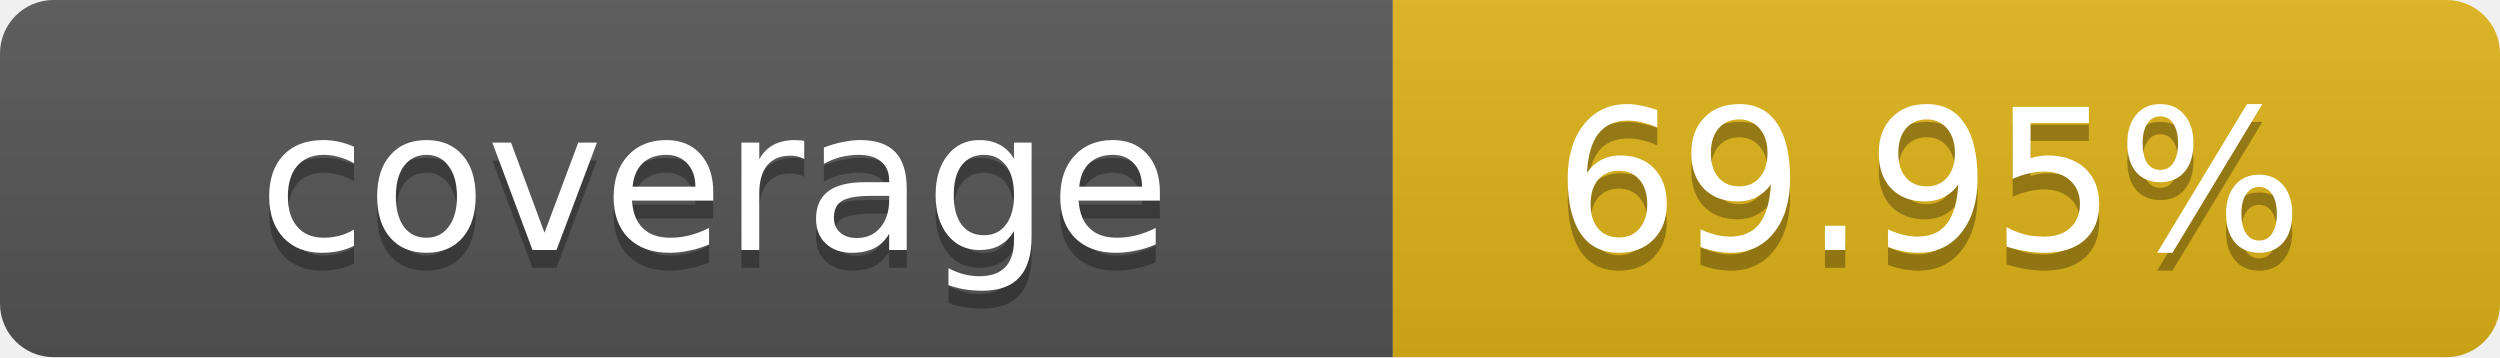
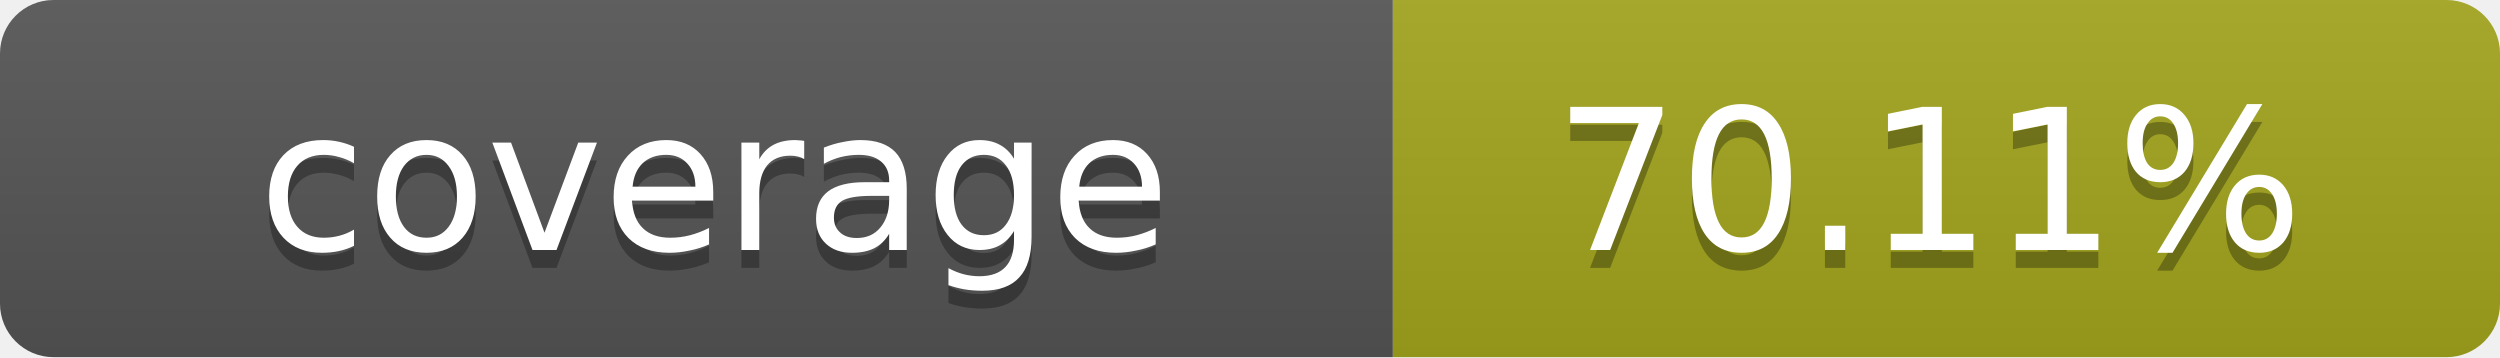
- <svg xmlns="http://www.w3.org/2000/svg" width="140" height="20" role="img" aria-label="coverage: 69.95%">
+ <svg xmlns="http://www.w3.org/2000/svg" width="140" height="20" role="img" aria-label="coverage: 70.11%">
  <linearGradient id="s" x2="0" y2="100%">
    <stop offset="0" stop-color="#bbb" stop-opacity=".1" />
    <stop offset="1" stop-opacity=".1" />
  </linearGradient>
  <clipPath id="r">
    <rect width="140" height="20" rx="3" fill="#fff" />
  </clipPath>
  <g clip-path="url(#r)">
    <rect width="78" height="20" fill="#555" />
-     <rect x="78" width="62" height="20" fill="#dfb317" />
+     <rect x="78" width="62" height="20" fill="#a4a61d" />
    <rect width="140" height="20" fill="url(#s)" />
  </g>
  <g fill="#fff" text-anchor="middle" font-family="Verdana,Geneva,DejaVu Sans,sans-serif" text-rendering="geometricPrecision" font-size="11">
    <text x="40" y="15" fill="#010101" fill-opacity=".3">coverage</text>
    <text x="40" y="14">coverage</text>
-     <text x="108" y="15" fill="#010101" fill-opacity=".3">69.95%</text>
-     <text x="108" y="14">69.95%</text>
+     <text x="108" y="15" fill="#010101" fill-opacity=".3">70.11%</text>
+     <text x="108" y="14">70.11%</text>
  </g>
</svg>
